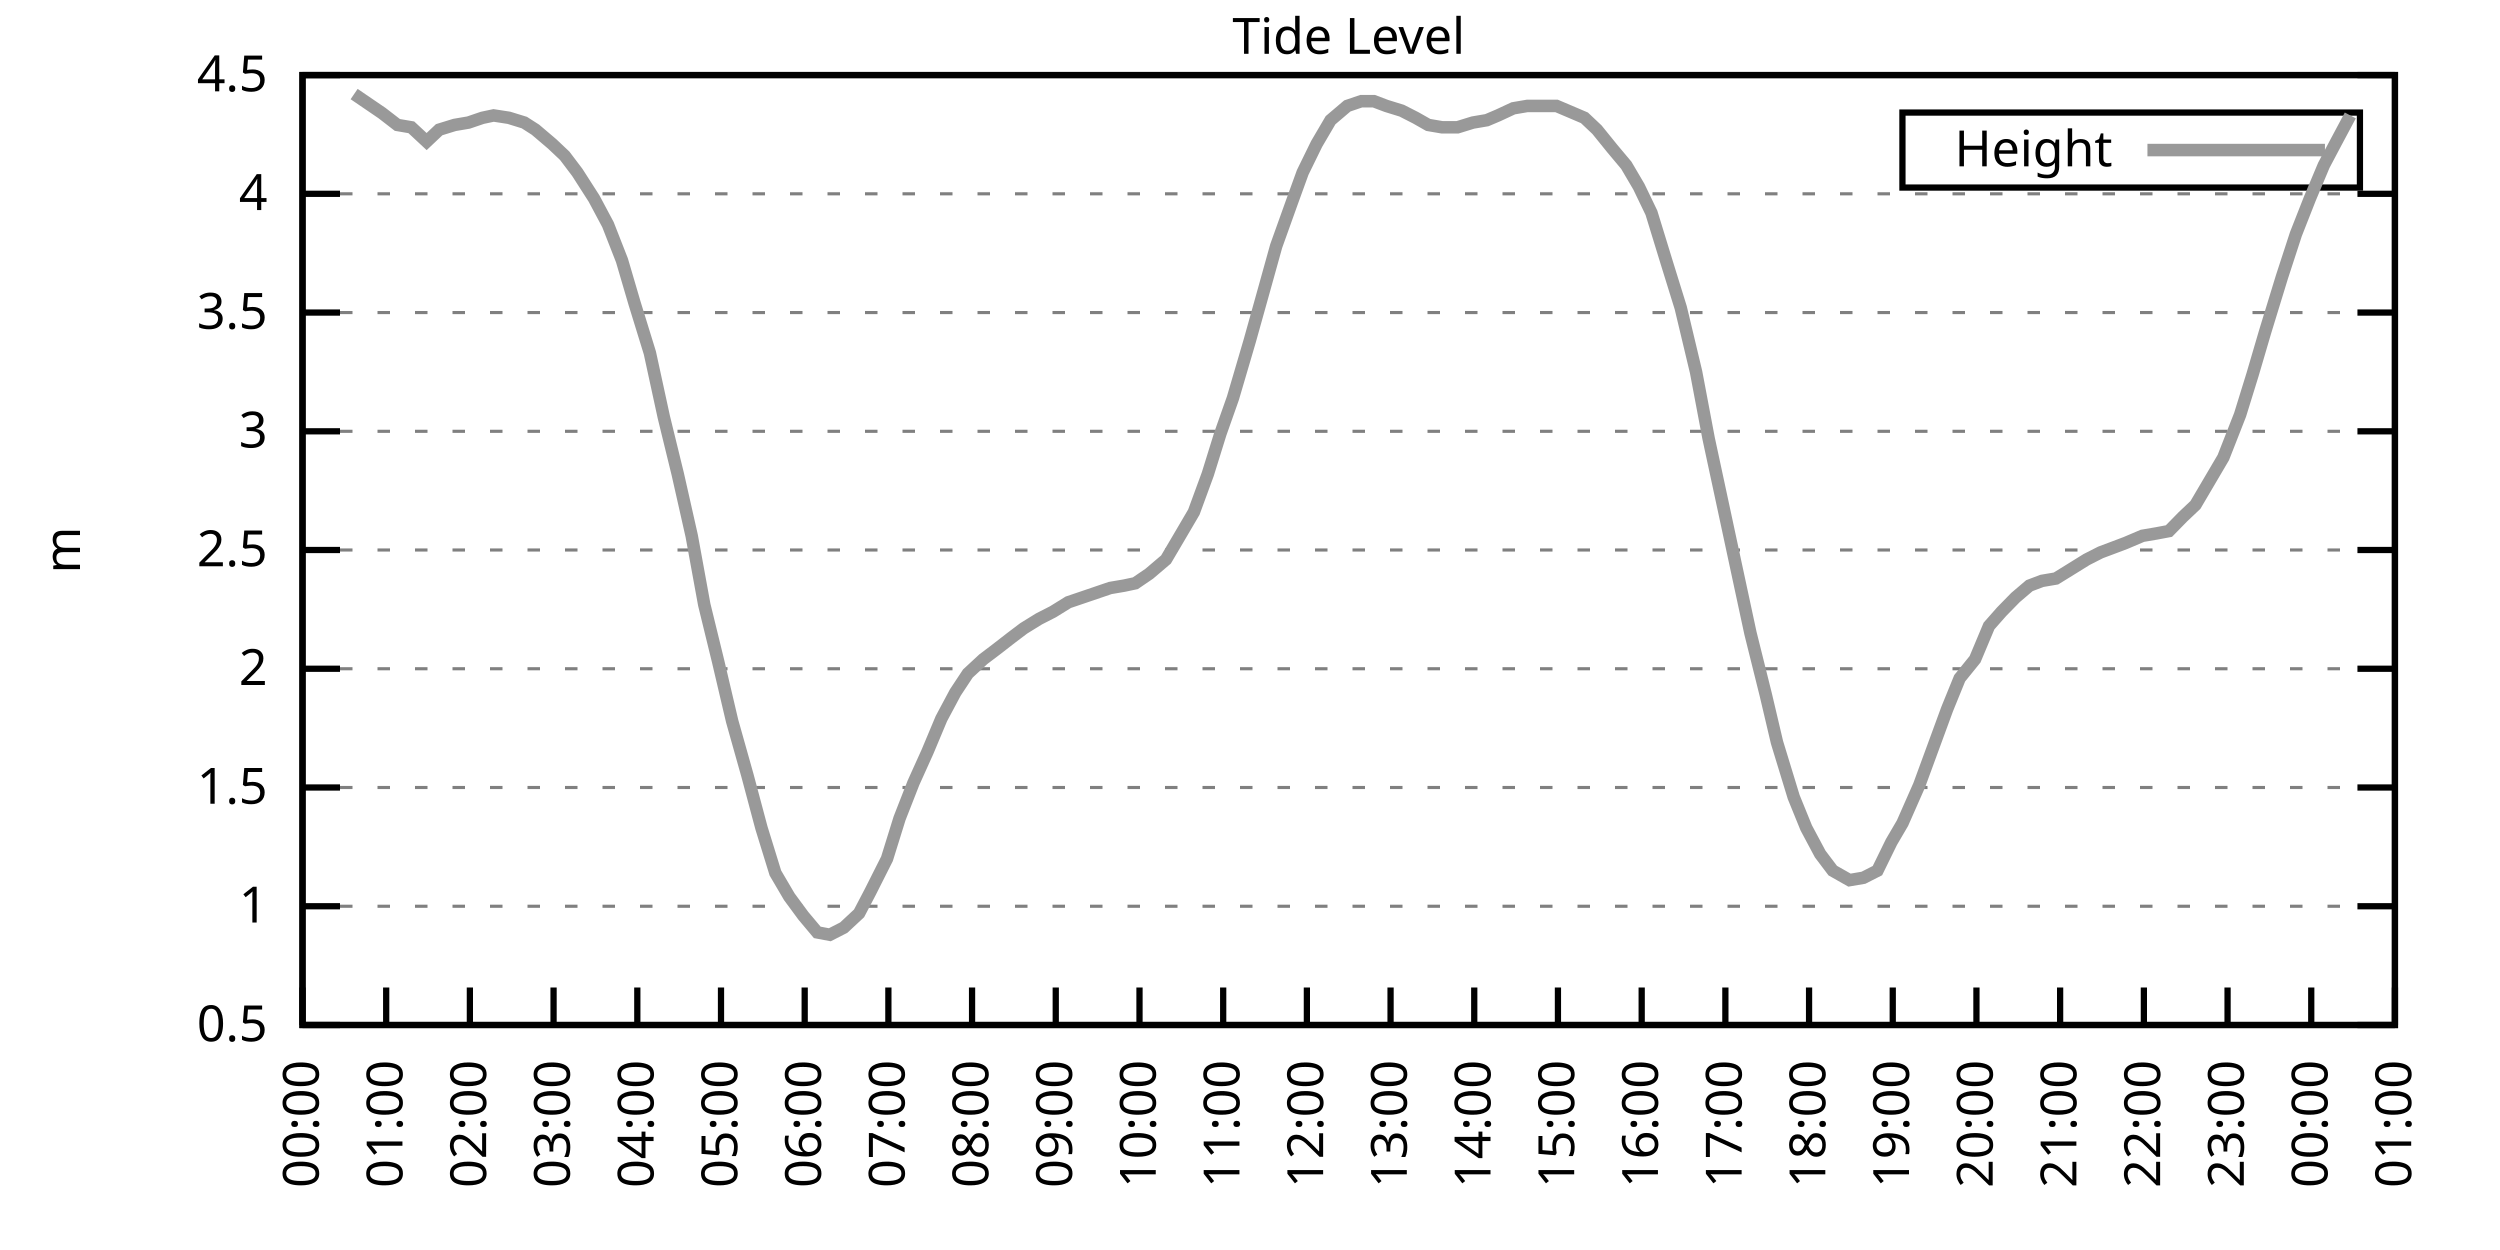
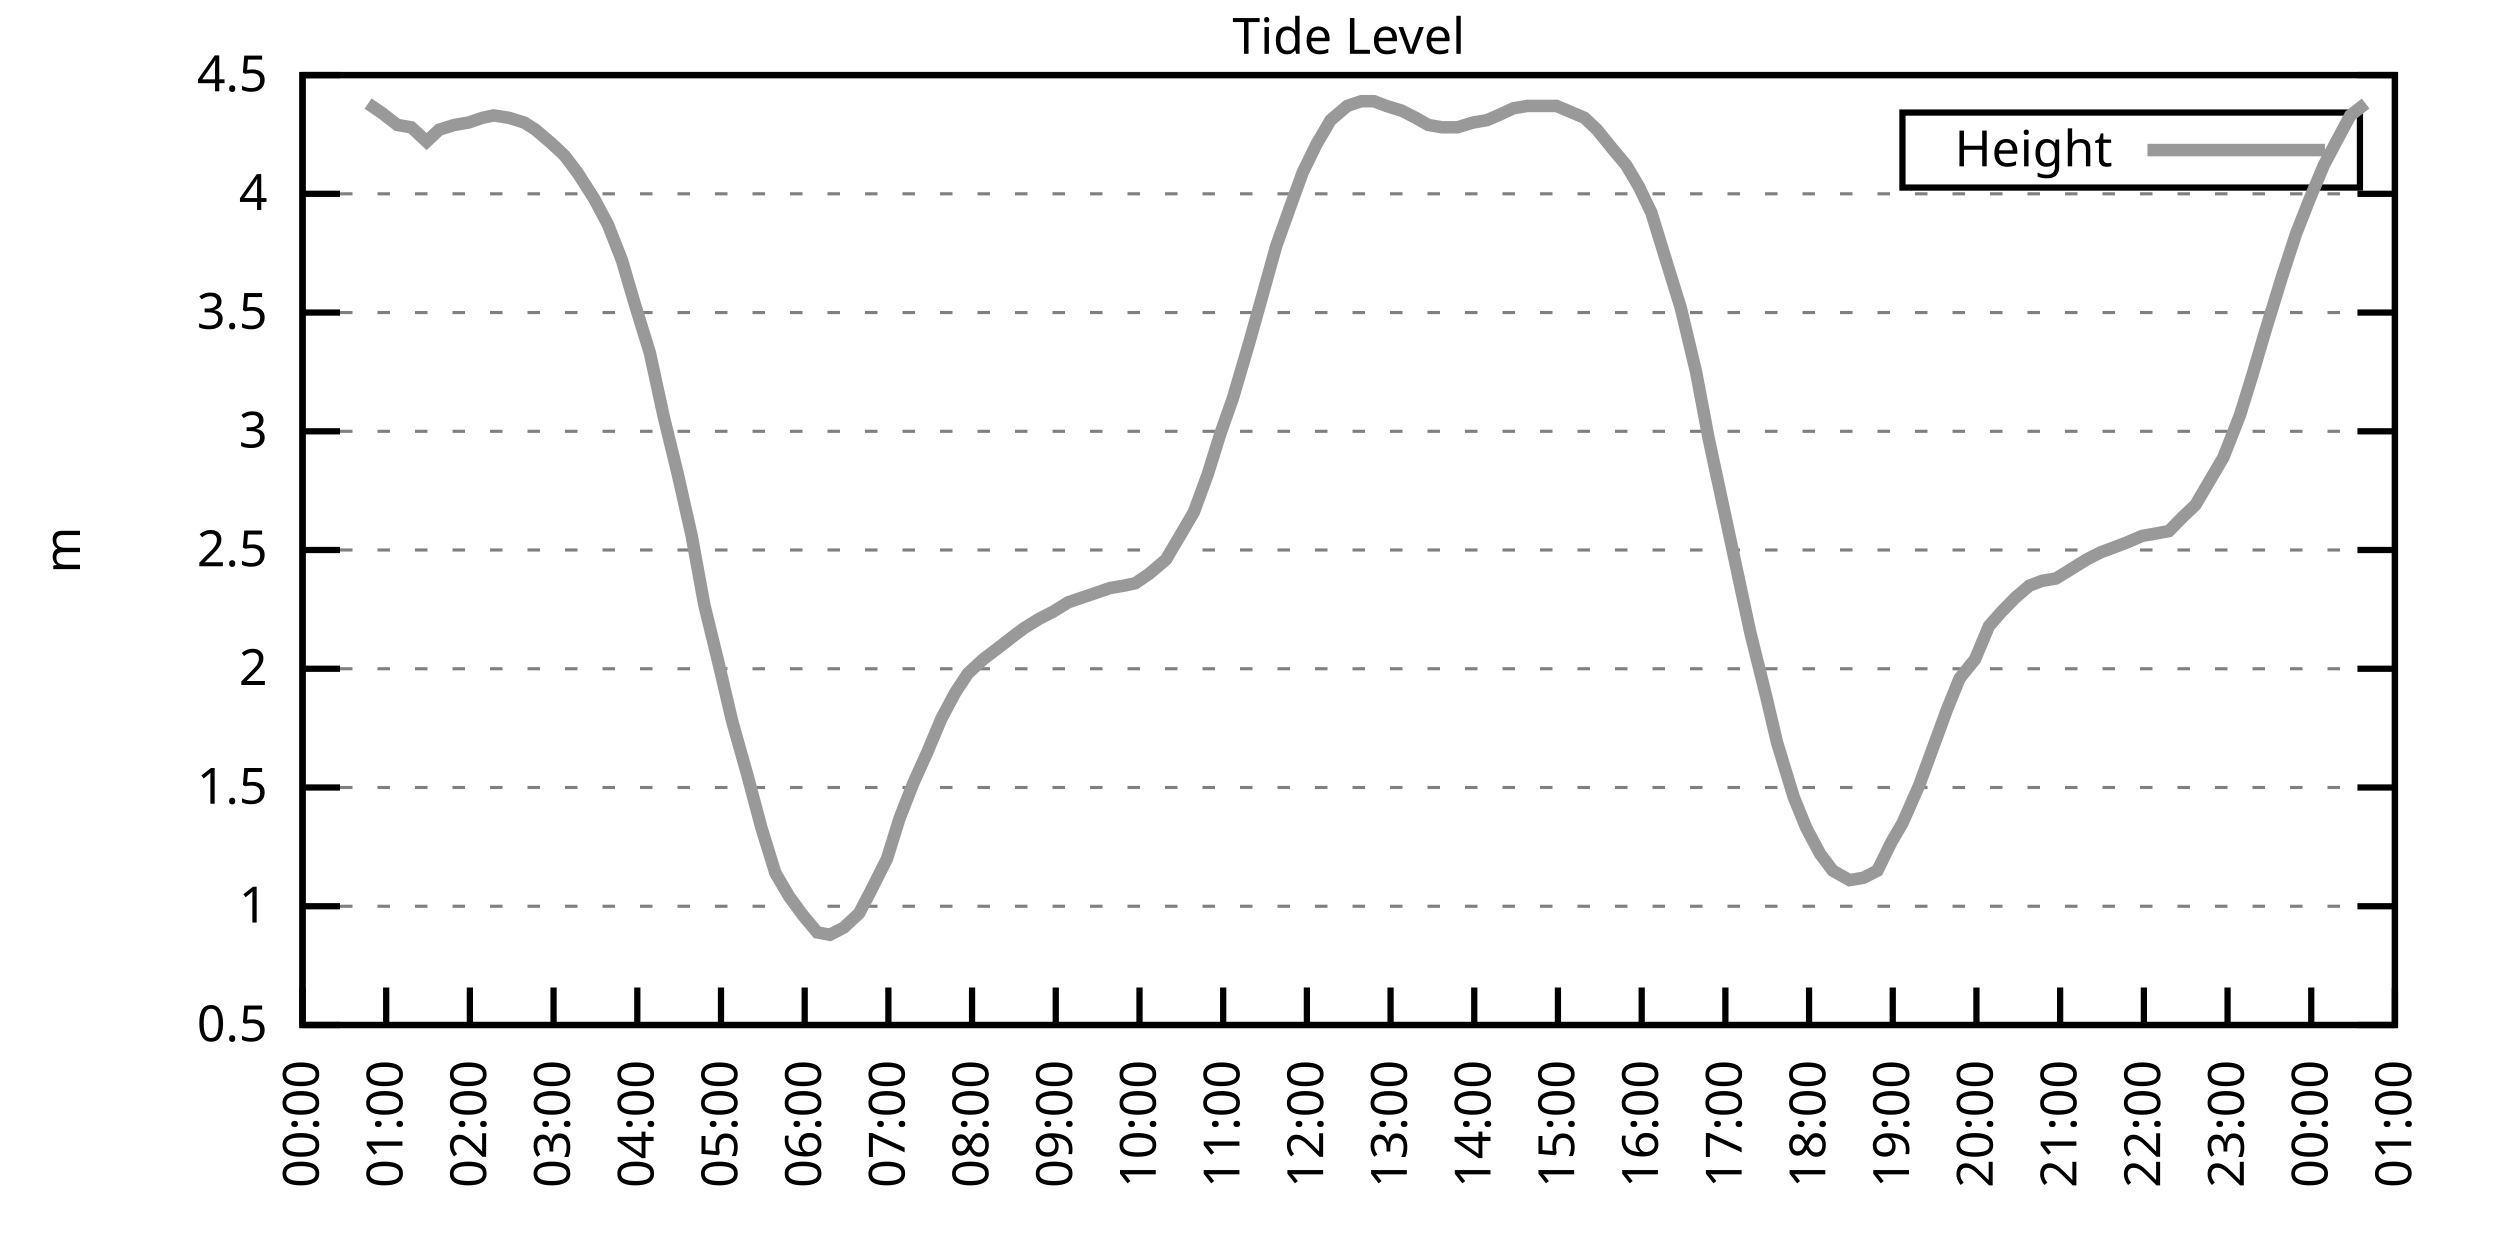
<svg xmlns="http://www.w3.org/2000/svg" xmlns:xlink="http://www.w3.org/1999/xlink" width="400" height="200" viewBox="0 0 400 200">
  <g id="gnuplot_canvas">
    <rect x="0" y="0" width="400" height="200" fill="none" />
    <defs>
      <circle id="gpDot" r="0.5" stroke-width="0.5" stroke="currentColor" />
      <path id="gpPt0" stroke-width="0.333" stroke="currentColor" d="M-1,0 h2 M0,-1 v2" />
      <path id="gpPt1" stroke-width="0.333" stroke="currentColor" d="M-1,-1 L1,1 M1,-1 L-1,1" />
      <path id="gpPt2" stroke-width="0.333" stroke="currentColor" d="M-1,0 L1,0 M0,-1 L0,1 M-1,-1 L1,1 M-1,1 L1,-1" />
      <rect id="gpPt3" stroke-width="0.333" stroke="currentColor" x="-1" y="-1" width="2" height="2" />
      <rect id="gpPt4" stroke-width="0.333" stroke="currentColor" fill="currentColor" x="-1" y="-1" width="2" height="2" />
      <circle id="gpPt5" stroke-width="0.333" stroke="currentColor" cx="0" cy="0" r="1" />
      <use xlink:href="#gpPt5" id="gpPt6" fill="currentColor" stroke="none" />
      <path id="gpPt7" stroke-width="0.333" stroke="currentColor" d="M0,-1.33 L-1.33,0.67 L1.33,0.67 z" />
      <use xlink:href="#gpPt7" id="gpPt8" fill="currentColor" stroke="none" />
      <use xlink:href="#gpPt7" id="gpPt9" stroke="currentColor" transform="rotate(180)" />
      <use xlink:href="#gpPt9" id="gpPt10" fill="currentColor" stroke="none" />
      <use xlink:href="#gpPt3" id="gpPt11" stroke="currentColor" transform="rotate(45)" />
      <use xlink:href="#gpPt11" id="gpPt12" fill="currentColor" stroke="none" />
      <path id="gpPt13" stroke-width="0.333" stroke="currentColor" d="M0,1.330 L1.265,0.411 L0.782,-1.067 L-0.782,-1.076 L-1.265,0.411 z" />
      <use xlink:href="#gpPt13" id="gpPt14" fill="currentColor" stroke="none" />
      <filter id="textbox" filterUnits="objectBoundingBox" x="0" y="0" height="1" width="1">
        <feFlood flood-color="white" flood-opacity="1" result="bgnd" />
        <feComposite in="SourceGraphic" in2="bgnd" operator="atop" />
      </filter>
      <filter id="greybox" filterUnits="objectBoundingBox" x="0" y="0" height="1" width="1">
        <feFlood flood-color="lightgrey" flood-opacity="1" result="grey" />
        <feComposite in="SourceGraphic" in2="grey" operator="atop" />
      </filter>
    </defs>
    <g fill="none" color="white" stroke="currentColor" stroke-width="1.00" stroke-linecap="butt" stroke-linejoin="miter">
</g>
    <g fill="none" color="black" stroke="currentColor" stroke-width="1.00" stroke-linecap="butt" stroke-linejoin="miter">
      <g stroke="none" shape-rendering="crispEdges">
        <polygon fill="rgb(255, 255, 255)" points="48.40,164.00 383.18,164.00 383.18,12.02 48.40,12.02 " />
      </g>
    </g>
    <g fill="none" color="black" stroke="currentColor" stroke-width="1.00" stroke-linecap="butt" stroke-linejoin="miter">
</g>
    <g fill="none" color="black" stroke="black" stroke-width="0.50" stroke-linecap="butt" stroke-linejoin="miter">
</g>
    <g fill="none" color="gray" stroke="currentColor" stroke-width="0.50" stroke-linecap="butt" stroke-linejoin="miter">
      <path stroke="gray" stroke-dasharray="2,4" class="gridline" d="M48.40,164.00 L383.19,164.00  " />
    </g>
    <g fill="none" color="gray" stroke="gray" stroke-width="1.00" stroke-linecap="butt" stroke-linejoin="miter">
</g>
    <g fill="none" color="black" stroke="currentColor" stroke-width="1.00" stroke-linecap="butt" stroke-linejoin="miter">
      <path stroke="black" d="M48.40,164.00 L54.40,164.00 M383.19,164.00 L377.19,164.00  " />
      <g transform="translate(42.80,166.60)" stroke="none" fill="black" font-family="Sans" font-size="8.00" text-anchor="end">
        <text>
          <tspan font-family="Sans"> 0.5</tspan>
        </text>
      </g>
    </g>
    <g fill="none" color="black" stroke="currentColor" stroke-width="1.00" stroke-linecap="butt" stroke-linejoin="miter">
</g>
    <g fill="none" color="black" stroke="black" stroke-width="0.50" stroke-linecap="butt" stroke-linejoin="miter">
</g>
    <g fill="none" color="gray" stroke="currentColor" stroke-width="0.50" stroke-linecap="butt" stroke-linejoin="miter">
      <path stroke="gray" stroke-dasharray="2,4" class="gridline" d="M48.40,145.00 L383.19,145.00  " />
    </g>
    <g fill="none" color="gray" stroke="gray" stroke-width="1.00" stroke-linecap="butt" stroke-linejoin="miter">
</g>
    <g fill="none" color="black" stroke="currentColor" stroke-width="1.00" stroke-linecap="butt" stroke-linejoin="miter">
      <path stroke="black" d="M48.40,145.00 L54.40,145.00 M383.19,145.00 L377.19,145.00  " />
      <g transform="translate(42.80,147.60)" stroke="none" fill="black" font-family="Sans" font-size="8.00" text-anchor="end">
        <text>
          <tspan font-family="Sans"> 1</tspan>
        </text>
      </g>
    </g>
    <g fill="none" color="black" stroke="currentColor" stroke-width="1.00" stroke-linecap="butt" stroke-linejoin="miter">
</g>
    <g fill="none" color="black" stroke="black" stroke-width="0.50" stroke-linecap="butt" stroke-linejoin="miter">
</g>
    <g fill="none" color="gray" stroke="currentColor" stroke-width="0.50" stroke-linecap="butt" stroke-linejoin="miter">
      <path stroke="gray" stroke-dasharray="2,4" class="gridline" d="M48.40,126.00 L383.19,126.00  " />
    </g>
    <g fill="none" color="gray" stroke="gray" stroke-width="1.00" stroke-linecap="butt" stroke-linejoin="miter">
</g>
    <g fill="none" color="black" stroke="currentColor" stroke-width="1.00" stroke-linecap="butt" stroke-linejoin="miter">
      <path stroke="black" d="M48.40,126.00 L54.40,126.00 M383.19,126.00 L377.19,126.00  " />
      <g transform="translate(42.80,128.60)" stroke="none" fill="black" font-family="Sans" font-size="8.00" text-anchor="end">
        <text>
          <tspan font-family="Sans"> 1.5</tspan>
        </text>
      </g>
    </g>
    <g fill="none" color="black" stroke="currentColor" stroke-width="1.00" stroke-linecap="butt" stroke-linejoin="miter">
</g>
    <g fill="none" color="black" stroke="black" stroke-width="0.50" stroke-linecap="butt" stroke-linejoin="miter">
</g>
    <g fill="none" color="gray" stroke="currentColor" stroke-width="0.50" stroke-linecap="butt" stroke-linejoin="miter">
      <path stroke="gray" stroke-dasharray="2,4" class="gridline" d="M48.40,107.00 L383.19,107.00  " />
    </g>
    <g fill="none" color="gray" stroke="gray" stroke-width="1.00" stroke-linecap="butt" stroke-linejoin="miter">
</g>
    <g fill="none" color="black" stroke="currentColor" stroke-width="1.00" stroke-linecap="butt" stroke-linejoin="miter">
      <path stroke="black" d="M48.40,107.00 L54.40,107.00 M383.19,107.00 L377.19,107.00  " />
      <g transform="translate(42.80,109.60)" stroke="none" fill="black" font-family="Sans" font-size="8.00" text-anchor="end">
        <text>
          <tspan font-family="Sans"> 2</tspan>
        </text>
      </g>
    </g>
    <g fill="none" color="black" stroke="currentColor" stroke-width="1.00" stroke-linecap="butt" stroke-linejoin="miter">
</g>
    <g fill="none" color="black" stroke="black" stroke-width="0.50" stroke-linecap="butt" stroke-linejoin="miter">
</g>
    <g fill="none" color="gray" stroke="currentColor" stroke-width="0.50" stroke-linecap="butt" stroke-linejoin="miter">
      <path stroke="gray" stroke-dasharray="2,4" class="gridline" d="M48.40,88.00 L383.19,88.00  " />
    </g>
    <g fill="none" color="gray" stroke="gray" stroke-width="1.00" stroke-linecap="butt" stroke-linejoin="miter">
</g>
    <g fill="none" color="black" stroke="currentColor" stroke-width="1.00" stroke-linecap="butt" stroke-linejoin="miter">
      <path stroke="black" d="M48.40,88.00 L54.40,88.00 M383.19,88.00 L377.19,88.00  " />
      <g transform="translate(42.80,90.60)" stroke="none" fill="black" font-family="Sans" font-size="8.00" text-anchor="end">
        <text>
          <tspan font-family="Sans"> 2.5</tspan>
        </text>
      </g>
    </g>
    <g fill="none" color="black" stroke="currentColor" stroke-width="1.00" stroke-linecap="butt" stroke-linejoin="miter">
</g>
    <g fill="none" color="black" stroke="black" stroke-width="0.50" stroke-linecap="butt" stroke-linejoin="miter">
</g>
    <g fill="none" color="gray" stroke="currentColor" stroke-width="0.50" stroke-linecap="butt" stroke-linejoin="miter">
      <path stroke="gray" stroke-dasharray="2,4" class="gridline" d="M48.40,69.01 L383.19,69.01  " />
    </g>
    <g fill="none" color="gray" stroke="gray" stroke-width="1.00" stroke-linecap="butt" stroke-linejoin="miter">
</g>
    <g fill="none" color="black" stroke="currentColor" stroke-width="1.00" stroke-linecap="butt" stroke-linejoin="miter">
      <path stroke="black" d="M48.40,69.01 L54.40,69.01 M383.19,69.01 L377.19,69.01  " />
      <g transform="translate(42.80,71.61)" stroke="none" fill="black" font-family="Sans" font-size="8.00" text-anchor="end">
        <text>
          <tspan font-family="Sans"> 3</tspan>
        </text>
      </g>
    </g>
    <g fill="none" color="black" stroke="currentColor" stroke-width="1.00" stroke-linecap="butt" stroke-linejoin="miter">
</g>
    <g fill="none" color="black" stroke="black" stroke-width="0.50" stroke-linecap="butt" stroke-linejoin="miter">
</g>
    <g fill="none" color="gray" stroke="currentColor" stroke-width="0.50" stroke-linecap="butt" stroke-linejoin="miter">
      <path stroke="gray" stroke-dasharray="2,4" class="gridline" d="M48.40,50.01 L383.19,50.01  " />
    </g>
    <g fill="none" color="gray" stroke="gray" stroke-width="1.00" stroke-linecap="butt" stroke-linejoin="miter">
</g>
    <g fill="none" color="black" stroke="currentColor" stroke-width="1.00" stroke-linecap="butt" stroke-linejoin="miter">
      <path stroke="black" d="M48.40,50.01 L54.40,50.01 M383.19,50.01 L377.19,50.01  " />
      <g transform="translate(42.80,52.61)" stroke="none" fill="black" font-family="Sans" font-size="8.00" text-anchor="end">
        <text>
          <tspan font-family="Sans"> 3.5</tspan>
        </text>
      </g>
    </g>
    <g fill="none" color="black" stroke="currentColor" stroke-width="1.00" stroke-linecap="butt" stroke-linejoin="miter">
</g>
    <g fill="none" color="black" stroke="black" stroke-width="0.50" stroke-linecap="butt" stroke-linejoin="miter">
</g>
    <g fill="none" color="gray" stroke="currentColor" stroke-width="0.50" stroke-linecap="butt" stroke-linejoin="miter">
      <path stroke="gray" stroke-dasharray="2,4" class="gridline" d="M48.40,31.01 L383.19,31.01  " />
    </g>
    <g fill="none" color="gray" stroke="gray" stroke-width="1.00" stroke-linecap="butt" stroke-linejoin="miter">
</g>
    <g fill="none" color="black" stroke="currentColor" stroke-width="1.00" stroke-linecap="butt" stroke-linejoin="miter">
      <path stroke="black" d="M48.40,31.01 L54.40,31.01 M383.19,31.01 L377.19,31.01  " />
      <g transform="translate(42.80,33.61)" stroke="none" fill="black" font-family="Sans" font-size="8.00" text-anchor="end">
        <text>
          <tspan font-family="Sans"> 4</tspan>
        </text>
      </g>
    </g>
    <g fill="none" color="black" stroke="currentColor" stroke-width="1.00" stroke-linecap="butt" stroke-linejoin="miter">
</g>
    <g fill="none" color="black" stroke="black" stroke-width="0.50" stroke-linecap="butt" stroke-linejoin="miter">
</g>
    <g fill="none" color="gray" stroke="currentColor" stroke-width="0.50" stroke-linecap="butt" stroke-linejoin="miter">
      <path stroke="gray" stroke-dasharray="2,4" class="gridline" d="M48.40,12.01 L383.19,12.01  " />
    </g>
    <g fill="none" color="gray" stroke="gray" stroke-width="1.00" stroke-linecap="butt" stroke-linejoin="miter">
</g>
    <g fill="none" color="black" stroke="currentColor" stroke-width="1.00" stroke-linecap="butt" stroke-linejoin="miter">
      <path stroke="black" d="M48.40,12.01 L54.40,12.01 M383.19,12.01 L377.19,12.01  " />
      <g transform="translate(42.80,14.61)" stroke="none" fill="black" font-family="Sans" font-size="8.00" text-anchor="end">
        <text>
          <tspan font-family="Sans"> 4.5</tspan>
        </text>
      </g>
    </g>
    <g fill="none" color="black" stroke="currentColor" stroke-width="1.00" stroke-linecap="butt" stroke-linejoin="miter">
      <path stroke="black" d="M48.40,164.00 L48.40,158.00  " />
      <g transform="translate(51.00,169.60) rotate(270.00)" stroke="none" fill="black" font-family="Sans" font-size="8.00" text-anchor="end">
        <text>
          <tspan font-family="Sans">00:00</tspan>
        </text>
      </g>
    </g>
    <g fill="none" color="black" stroke="currentColor" stroke-width="1.00" stroke-linecap="butt" stroke-linejoin="miter">
      <path stroke="black" d="M61.79,164.00 L61.79,158.00  " />
      <g transform="translate(64.39,169.60) rotate(270.00)" stroke="none" fill="black" font-family="Sans" font-size="8.00" text-anchor="end">
        <text>
          <tspan font-family="Sans">01:00</tspan>
        </text>
      </g>
    </g>
    <g fill="none" color="black" stroke="currentColor" stroke-width="1.00" stroke-linecap="butt" stroke-linejoin="miter">
      <path stroke="black" d="M75.18,164.00 L75.18,158.00  " />
      <g transform="translate(77.78,169.60) rotate(270.00)" stroke="none" fill="black" font-family="Sans" font-size="8.00" text-anchor="end">
        <text>
          <tspan font-family="Sans">02:00</tspan>
        </text>
      </g>
    </g>
    <g fill="none" color="black" stroke="currentColor" stroke-width="1.00" stroke-linecap="butt" stroke-linejoin="miter">
      <path stroke="black" d="M88.57,164.00 L88.57,158.00  " />
      <g transform="translate(91.17,169.60) rotate(270.00)" stroke="none" fill="black" font-family="Sans" font-size="8.00" text-anchor="end">
        <text>
          <tspan font-family="Sans">03:00</tspan>
        </text>
      </g>
    </g>
    <g fill="none" color="black" stroke="currentColor" stroke-width="1.00" stroke-linecap="butt" stroke-linejoin="miter">
      <path stroke="black" d="M101.97,164.00 L101.97,158.00  " />
      <g transform="translate(104.57,169.60) rotate(270.00)" stroke="none" fill="black" font-family="Sans" font-size="8.00" text-anchor="end">
        <text>
          <tspan font-family="Sans">04:00</tspan>
        </text>
      </g>
    </g>
    <g fill="none" color="black" stroke="currentColor" stroke-width="1.00" stroke-linecap="butt" stroke-linejoin="miter">
      <path stroke="black" d="M115.36,164.00 L115.36,158.00  " />
      <g transform="translate(117.96,169.60) rotate(270.00)" stroke="none" fill="black" font-family="Sans" font-size="8.00" text-anchor="end">
        <text>
          <tspan font-family="Sans">05:00</tspan>
        </text>
      </g>
    </g>
    <g fill="none" color="black" stroke="currentColor" stroke-width="1.00" stroke-linecap="butt" stroke-linejoin="miter">
      <path stroke="black" d="M128.75,164.00 L128.75,158.00  " />
      <g transform="translate(131.35,169.60) rotate(270.00)" stroke="none" fill="black" font-family="Sans" font-size="8.00" text-anchor="end">
        <text>
          <tspan font-family="Sans">06:00</tspan>
        </text>
      </g>
    </g>
    <g fill="none" color="black" stroke="currentColor" stroke-width="1.00" stroke-linecap="butt" stroke-linejoin="miter">
      <path stroke="black" d="M142.14,164.00 L142.14,158.00  " />
      <g transform="translate(144.74,169.60) rotate(270.00)" stroke="none" fill="black" font-family="Sans" font-size="8.00" text-anchor="end">
        <text>
          <tspan font-family="Sans">07:00</tspan>
        </text>
      </g>
    </g>
    <g fill="none" color="black" stroke="currentColor" stroke-width="1.00" stroke-linecap="butt" stroke-linejoin="miter">
      <path stroke="black" d="M155.53,164.00 L155.53,158.00  " />
      <g transform="translate(158.13,169.60) rotate(270.00)" stroke="none" fill="black" font-family="Sans" font-size="8.00" text-anchor="end">
        <text>
          <tspan font-family="Sans">08:00</tspan>
        </text>
      </g>
    </g>
    <g fill="none" color="black" stroke="currentColor" stroke-width="1.00" stroke-linecap="butt" stroke-linejoin="miter">
      <path stroke="black" d="M168.92,164.00 L168.92,158.00  " />
      <g transform="translate(171.52,169.60) rotate(270.00)" stroke="none" fill="black" font-family="Sans" font-size="8.00" text-anchor="end">
        <text>
          <tspan font-family="Sans">09:00</tspan>
        </text>
      </g>
    </g>
    <g fill="none" color="black" stroke="currentColor" stroke-width="1.00" stroke-linecap="butt" stroke-linejoin="miter">
      <path stroke="black" d="M182.32,164.00 L182.32,158.00  " />
      <g transform="translate(184.92,169.60) rotate(270.00)" stroke="none" fill="black" font-family="Sans" font-size="8.00" text-anchor="end">
        <text>
          <tspan font-family="Sans">10:00</tspan>
        </text>
      </g>
    </g>
    <g fill="none" color="black" stroke="currentColor" stroke-width="1.00" stroke-linecap="butt" stroke-linejoin="miter">
      <path stroke="black" d="M195.71,164.00 L195.71,158.00  " />
      <g transform="translate(198.31,169.60) rotate(270.00)" stroke="none" fill="black" font-family="Sans" font-size="8.00" text-anchor="end">
        <text>
          <tspan font-family="Sans">11:00</tspan>
        </text>
      </g>
    </g>
    <g fill="none" color="black" stroke="currentColor" stroke-width="1.00" stroke-linecap="butt" stroke-linejoin="miter">
      <path stroke="black" d="M209.10,164.00 L209.10,158.00  " />
      <g transform="translate(211.70,169.60) rotate(270.00)" stroke="none" fill="black" font-family="Sans" font-size="8.00" text-anchor="end">
        <text>
          <tspan font-family="Sans">12:00</tspan>
        </text>
      </g>
    </g>
    <g fill="none" color="black" stroke="currentColor" stroke-width="1.00" stroke-linecap="butt" stroke-linejoin="miter">
      <path stroke="black" d="M222.49,164.00 L222.49,158.00  " />
      <g transform="translate(225.09,169.60) rotate(270.00)" stroke="none" fill="black" font-family="Sans" font-size="8.00" text-anchor="end">
        <text>
          <tspan font-family="Sans">13:00</tspan>
        </text>
      </g>
    </g>
    <g fill="none" color="black" stroke="currentColor" stroke-width="1.00" stroke-linecap="butt" stroke-linejoin="miter">
      <path stroke="black" d="M235.88,164.00 L235.88,158.00  " />
      <g transform="translate(238.48,169.60) rotate(270.00)" stroke="none" fill="black" font-family="Sans" font-size="8.00" text-anchor="end">
        <text>
          <tspan font-family="Sans">14:00</tspan>
        </text>
      </g>
    </g>
    <g fill="none" color="black" stroke="currentColor" stroke-width="1.00" stroke-linecap="butt" stroke-linejoin="miter">
      <path stroke="black" d="M249.27,164.00 L249.27,158.00  " />
      <g transform="translate(251.87,169.60) rotate(270.00)" stroke="none" fill="black" font-family="Sans" font-size="8.00" text-anchor="end">
        <text>
          <tspan font-family="Sans">15:00</tspan>
        </text>
      </g>
    </g>
    <g fill="none" color="black" stroke="currentColor" stroke-width="1.00" stroke-linecap="butt" stroke-linejoin="miter">
      <path stroke="black" d="M262.67,164.00 L262.67,158.00  " />
      <g transform="translate(265.27,169.60) rotate(270.00)" stroke="none" fill="black" font-family="Sans" font-size="8.00" text-anchor="end">
        <text>
          <tspan font-family="Sans">16:00</tspan>
        </text>
      </g>
    </g>
    <g fill="none" color="black" stroke="currentColor" stroke-width="1.00" stroke-linecap="butt" stroke-linejoin="miter">
      <path stroke="black" d="M276.06,164.00 L276.06,158.00  " />
      <g transform="translate(278.66,169.60) rotate(270.00)" stroke="none" fill="black" font-family="Sans" font-size="8.00" text-anchor="end">
        <text>
          <tspan font-family="Sans">17:00</tspan>
        </text>
      </g>
    </g>
    <g fill="none" color="black" stroke="currentColor" stroke-width="1.00" stroke-linecap="butt" stroke-linejoin="miter">
      <path stroke="black" d="M289.45,164.00 L289.45,158.00  " />
      <g transform="translate(292.05,169.60) rotate(270.00)" stroke="none" fill="black" font-family="Sans" font-size="8.00" text-anchor="end">
        <text>
          <tspan font-family="Sans">18:00</tspan>
        </text>
      </g>
    </g>
    <g fill="none" color="black" stroke="currentColor" stroke-width="1.00" stroke-linecap="butt" stroke-linejoin="miter">
      <path stroke="black" d="M302.84,164.00 L302.84,158.00  " />
      <g transform="translate(305.44,169.60) rotate(270.00)" stroke="none" fill="black" font-family="Sans" font-size="8.00" text-anchor="end">
        <text>
          <tspan font-family="Sans">19:00</tspan>
        </text>
      </g>
    </g>
    <g fill="none" color="black" stroke="currentColor" stroke-width="1.00" stroke-linecap="butt" stroke-linejoin="miter">
      <path stroke="black" d="M316.23,164.00 L316.23,158.00  " />
      <g transform="translate(318.83,169.60) rotate(270.00)" stroke="none" fill="black" font-family="Sans" font-size="8.00" text-anchor="end">
        <text>
          <tspan font-family="Sans">20:00</tspan>
        </text>
      </g>
    </g>
    <g fill="none" color="black" stroke="currentColor" stroke-width="1.00" stroke-linecap="butt" stroke-linejoin="miter">
      <path stroke="black" d="M329.62,164.00 L329.62,158.00  " />
      <g transform="translate(332.22,169.60) rotate(270.00)" stroke="none" fill="black" font-family="Sans" font-size="8.00" text-anchor="end">
        <text>
          <tspan font-family="Sans">21:00</tspan>
        </text>
      </g>
    </g>
    <g fill="none" color="black" stroke="currentColor" stroke-width="1.00" stroke-linecap="butt" stroke-linejoin="miter">
      <path stroke="black" d="M343.02,164.00 L343.02,158.00  " />
      <g transform="translate(345.62,169.60) rotate(270.00)" stroke="none" fill="black" font-family="Sans" font-size="8.00" text-anchor="end">
        <text>
          <tspan font-family="Sans">22:00</tspan>
        </text>
      </g>
    </g>
    <g fill="none" color="black" stroke="currentColor" stroke-width="1.00" stroke-linecap="butt" stroke-linejoin="miter">
      <path stroke="black" d="M356.41,164.00 L356.41,158.00  " />
      <g transform="translate(359.01,169.60) rotate(270.00)" stroke="none" fill="black" font-family="Sans" font-size="8.00" text-anchor="end">
        <text>
          <tspan font-family="Sans">23:00</tspan>
        </text>
      </g>
    </g>
    <g fill="none" color="black" stroke="currentColor" stroke-width="1.00" stroke-linecap="butt" stroke-linejoin="miter">
      <path stroke="black" d="M369.80,164.00 L369.80,158.00  " />
      <g transform="translate(372.40,169.60) rotate(270.00)" stroke="none" fill="black" font-family="Sans" font-size="8.00" text-anchor="end">
        <text>
          <tspan font-family="Sans">00:00</tspan>
        </text>
      </g>
    </g>
    <g fill="none" color="black" stroke="currentColor" stroke-width="1.00" stroke-linecap="butt" stroke-linejoin="miter">
      <path stroke="black" d="M383.19,164.00 L383.19,158.00  " />
      <g transform="translate(385.79,169.60) rotate(270.00)" stroke="none" fill="black" font-family="Sans" font-size="8.00" text-anchor="end">
        <text>
          <tspan font-family="Sans">01:00</tspan>
        </text>
      </g>
    </g>
    <g fill="none" color="black" stroke="currentColor" stroke-width="1.00" stroke-linecap="butt" stroke-linejoin="miter">
</g>
    <g fill="none" color="black" stroke="currentColor" stroke-width="1.00" stroke-linecap="butt" stroke-linejoin="miter">
      <path stroke="black" d="M48.40,12.01 L48.40,164.00 L383.19,164.00 L383.19,12.01 L48.40,12.01 Z  " />
    </g>
    <g fill="none" color="black" stroke="currentColor" stroke-width="1.00" stroke-linecap="butt" stroke-linejoin="miter">
</g>
    <g fill="none" color="black" stroke="currentColor" stroke-width="1.00" stroke-linecap="butt" stroke-linejoin="miter">
      <path stroke="black" d="M304.39,30.01 L304.39,18.01 L377.59,18.01 L377.59,30.01 L304.39,30.01 Z  " />
    </g>
    <g id="Tide_level_plot_1">
      <g fill="none" color="white" stroke="black" stroke-width="2.00" stroke-linecap="butt" stroke-linejoin="miter">
</g>
      <g fill="none" color="black" stroke="currentColor" stroke-width="2.00" stroke-linecap="butt" stroke-linejoin="miter">
        <g transform="translate(337.99,26.61)" stroke="none" fill="black" font-family="Sans" font-size="8.00" text-anchor="end">
          <text>
            <tspan font-family="Sans">Height</tspan>
          </text>
        </g>
      </g>
      <g fill="none" color="black" stroke="currentColor" stroke-width="2.00" stroke-linecap="butt" stroke-linejoin="miter">
-         <path stroke="rgb(153, 153, 153)" d="M343.59,24.01 L371.99,24.01 M56.66,15.05 L58.89,16.57 L61.12,18.09 L63.58,19.99 L65.81,20.37 L68.26,22.65   L70.27,20.75 L72.73,19.99 L74.96,19.61 L77.19,18.85 L78.98,18.47 L81.43,18.85 L83.89,19.61 L85.67,20.75   L88.35,23.03 L90.36,24.93 L92.37,27.59 L95.05,31.77 L97.28,35.95 L99.51,41.65 L101.52,48.49 L103.98,56.47   L106.21,66.73 L108.44,75.85 L110.67,85.73 L112.68,96.74 L114.91,105.86 L117.14,115.36 L119.60,124.10 L121.83,132.46   L124.06,139.68 L126.29,143.48 L128.53,146.52 L130.76,149.18 L132.77,149.56 L135.00,148.42 L137.45,146.14 L139.24,142.72   L141.92,137.40 L143.93,130.94 L146.16,125.24 L148.39,120.30 L150.62,114.98 L152.85,110.80 L154.86,107.76 L157.32,105.48   L159.33,103.96 L161.78,102.06 L163.79,100.54 L166.25,99.02 L168.48,97.88 L170.93,96.36 L173.17,95.60 L175.40,94.84   L177.63,94.08 L179.86,93.70 L181.65,93.32 L183.88,91.80 L186.56,89.52 L188.57,86.11 L191.02,81.93 L193.25,75.85   L195.26,69.39 L197.27,63.69 L199.95,54.57 L202.18,46.59 L204.19,39.37 L206.64,32.53 L208.43,27.59 L210.66,23.03   L212.89,19.23 L215.57,16.95 L217.80,16.19 L219.81,16.19 L221.82,16.95 L224.28,17.71 L226.51,18.85 L228.52,19.99   L230.75,20.37 L233.20,20.37 L235.66,19.61 L237.89,19.23 L239.68,18.47 L242.13,17.33 L244.36,16.95 L246.82,16.95   L249.05,16.95 L250.84,17.71 L253.51,18.85 L255.52,20.75 L257.98,23.79 L260.21,26.45 L262.22,29.87 L264.23,34.05   L266.68,42.03 L268.92,49.25 L271.37,59.51 L273.38,70.15 L275.83,81.55 L277.62,89.90 L280.07,101.30 L282.53,111.18   L284.32,118.78 L286.99,127.52 L289.00,132.46 L291.23,136.64 L293.24,139.30 L295.92,140.82 L298.15,140.44 L300.39,139.30   L302.62,134.74 L304.40,131.70 L307.08,125.62 L309.31,119.54 L311.54,113.46 L313.55,108.52 L316.01,105.48 L318.24,100.16   L320.25,97.88 L322.48,95.60 L324.71,93.70 L326.72,92.94 L328.95,92.56 L331.41,91.04 L333.86,89.52 L336.10,88.38   L338.10,87.63 L340.11,86.87 L342.79,85.73 L345.02,85.35 L347.03,84.97 L349.26,82.69 L351.27,80.79 L353.73,76.61   L355.74,73.19 L358.42,66.35 L360.42,59.89 L362.43,53.05 L365.11,44.31 L367.34,37.47 L369.58,31.77 L371.81,26.45   L373.82,22.65 L376.05,18.47  " />
+         <path stroke="rgb(153, 153, 153)" d="M343.59,24.01 L371.99,24.01 M58.89,16.57 L61.12,18.09 L63.58,19.99 L65.81,20.37 L68.26,22.65 L70.27,20.75   L72.73,19.99 L74.96,19.61 L77.19,18.85 L78.98,18.47 L81.43,18.85 L83.89,19.61 L85.67,20.75 L88.35,23.03   L90.36,24.93 L92.37,27.59 L95.05,31.77 L97.28,35.95 L99.51,41.65 L101.52,48.49 L103.98,56.47 L106.21,66.73   L108.44,75.85 L110.67,85.73 L112.68,96.74 L114.91,105.86 L117.14,115.36 L119.60,124.10 L121.83,132.46 L124.06,139.68   L126.29,143.48 L128.53,146.52 L130.76,149.18 L132.77,149.56 L135.00,148.42 L137.45,146.14 L139.24,142.72 L141.92,137.40   L143.93,130.94 L146.16,125.24 L148.39,120.30 L150.62,114.98 L152.85,110.80 L154.86,107.76 L157.32,105.48 L159.33,103.96   L161.78,102.06 L163.79,100.54 L166.25,99.02 L168.48,97.88 L170.93,96.36 L173.17,95.60 L175.40,94.84 L177.63,94.08   L179.86,93.70 L181.65,93.32 L183.88,91.80 L186.56,89.52 L188.57,86.11 L191.02,81.93 L193.25,75.85 L195.26,69.39   L197.27,63.69 L199.95,54.57 L202.18,46.59 L204.19,39.37 L206.64,32.53 L208.43,27.59 L210.66,23.03 L212.89,19.23   L215.57,16.95 L217.80,16.19 L219.81,16.19 L221.82,16.95 L224.28,17.71 L226.51,18.85 L228.52,19.99 L230.75,20.37   L233.20,20.37 L235.66,19.61 L237.89,19.23 L239.68,18.47 L242.13,17.33 L244.36,16.95 L246.82,16.95 L249.05,16.95   L250.84,17.71 L253.51,18.85 L255.52,20.75 L257.98,23.79 L260.21,26.45 L262.22,29.87 L264.23,34.05 L266.68,42.03   L268.92,49.25 L271.37,59.51 L273.38,70.15 L275.83,81.55 L277.62,89.90 L280.07,101.30 L282.53,111.18 L284.32,118.78   L286.99,127.52 L289.00,132.46 L291.23,136.64 L293.24,139.30 L295.92,140.82 L298.15,140.44 L300.39,139.30 L302.62,134.74   L304.40,131.70 L307.08,125.62 L309.31,119.54 L311.54,113.46 L313.55,108.52 L316.01,105.48 L318.24,100.16 L320.25,97.88   L322.48,95.60 L324.71,93.70 L326.72,92.94 L328.95,92.56 L331.41,91.04 L333.86,89.52 L336.10,88.38 L338.10,87.63   L340.11,86.87 L342.79,85.73 L345.02,85.35 L347.03,84.97 L349.26,82.69 L351.27,80.79 L353.73,76.61 L355.74,73.19   L358.42,66.35 L360.42,59.89 L362.43,53.05 L365.11,44.31 L367.34,37.47 L369.58,31.77 L371.81,26.45 L373.82,22.65   L376.05,18.47 L378.50,16.57  " />
      </g>
    </g>
    <g fill="none" color="black" stroke="currentColor" stroke-width="2.00" stroke-linecap="butt" stroke-linejoin="miter">
</g>
    <g fill="none" color="black" stroke="black" stroke-width="1.00" stroke-linecap="butt" stroke-linejoin="miter">
</g>
    <g fill="none" color="black" stroke="currentColor" stroke-width="1.00" stroke-linecap="butt" stroke-linejoin="miter">
      <path stroke="black" d="M48.40,12.01 L48.40,164.00 L383.19,164.00 L383.19,12.01 L48.40,12.01 Z  " />
      <g transform="translate(12.80,88.01) rotate(270.00)" stroke="none" fill="black" font-family="Sans" font-size="8.00" text-anchor="middle">
        <text>
          <tspan font-family="Sans">m</tspan>
        </text>
      </g>
    </g>
    <g fill="none" color="black" stroke="currentColor" stroke-width="1.00" stroke-linecap="butt" stroke-linejoin="miter">
</g>
    <g fill="none" color="black" stroke="currentColor" stroke-width="1.00" stroke-linecap="butt" stroke-linejoin="miter">
      <g transform="translate(215.79,8.61)" stroke="none" fill="black" font-family="Sans" font-size="8.00" text-anchor="middle">
        <text>
          <tspan font-family="Sans">Tide Level</tspan>
        </text>
      </g>
    </g>
    <g fill="none" color="black" stroke="currentColor" stroke-width="1.00" stroke-linecap="butt" stroke-linejoin="miter">
</g>
  </g>
</svg>
